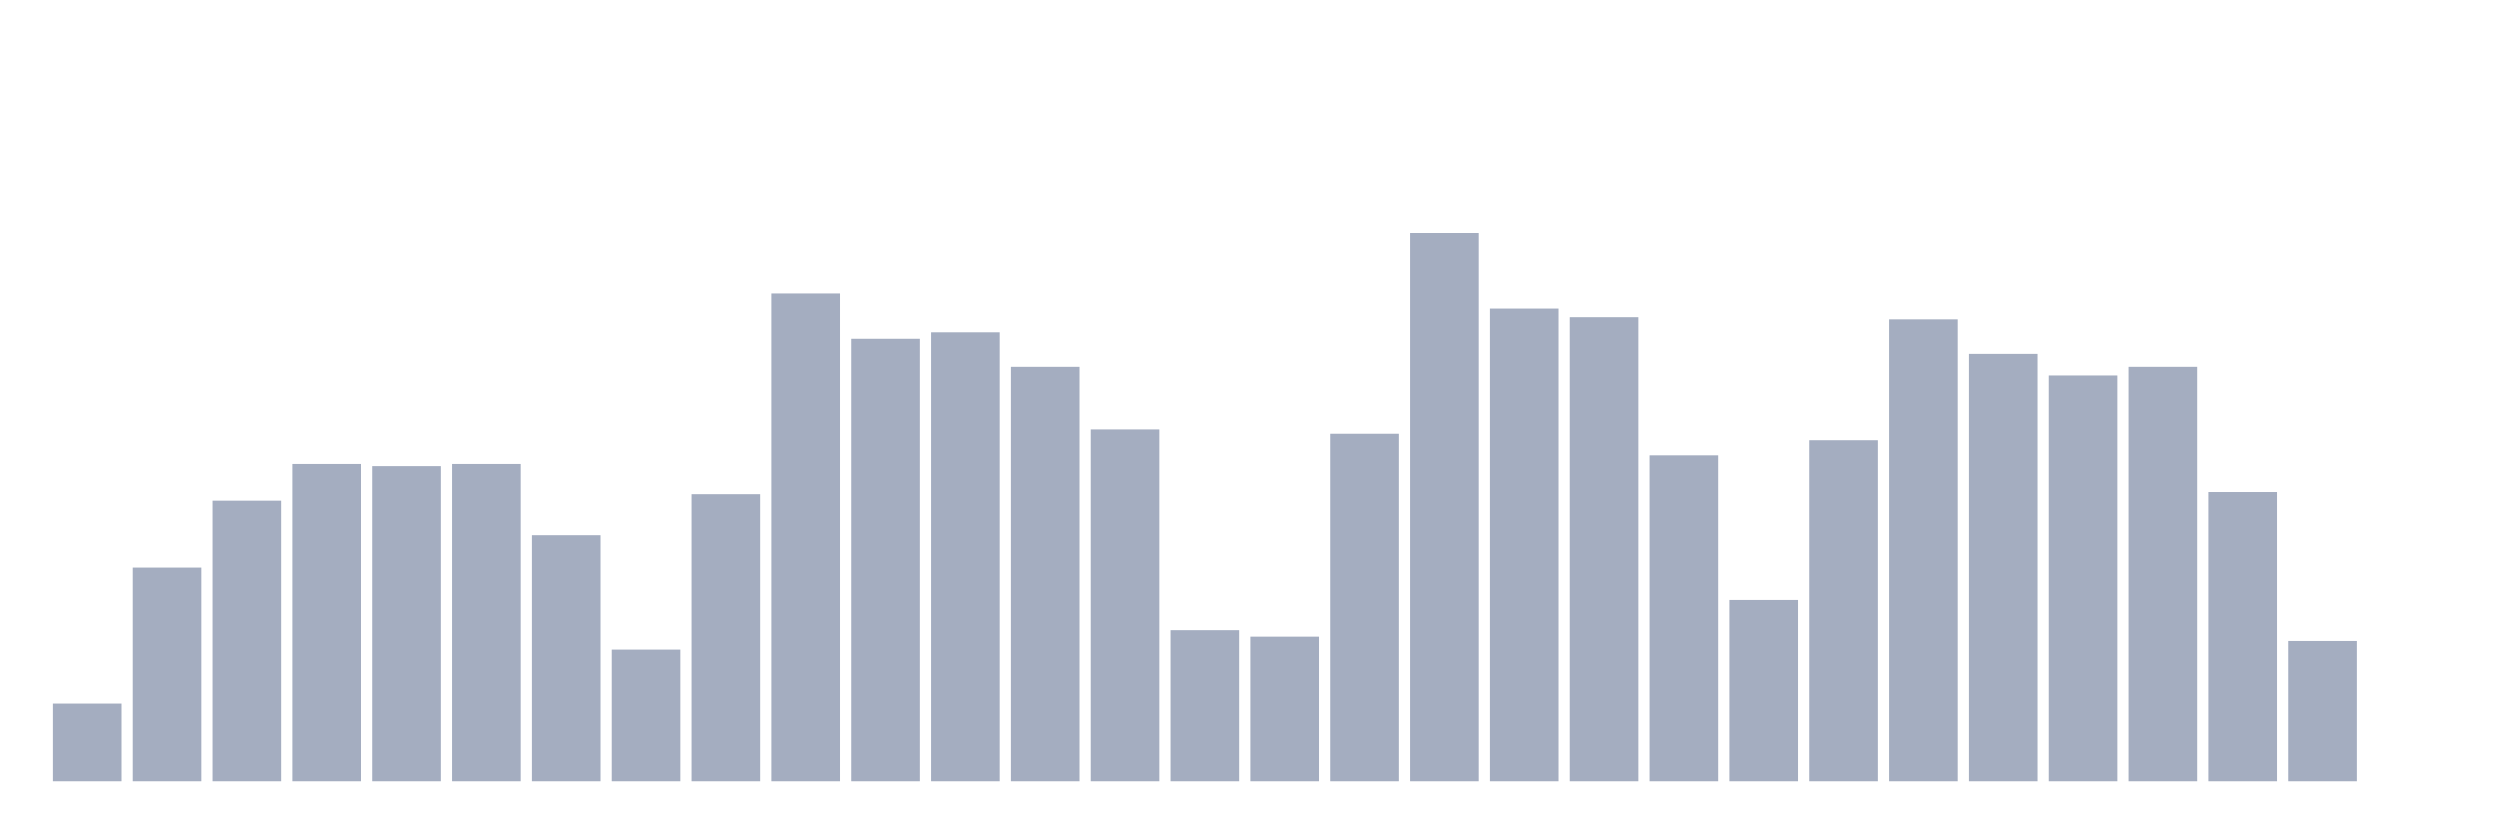
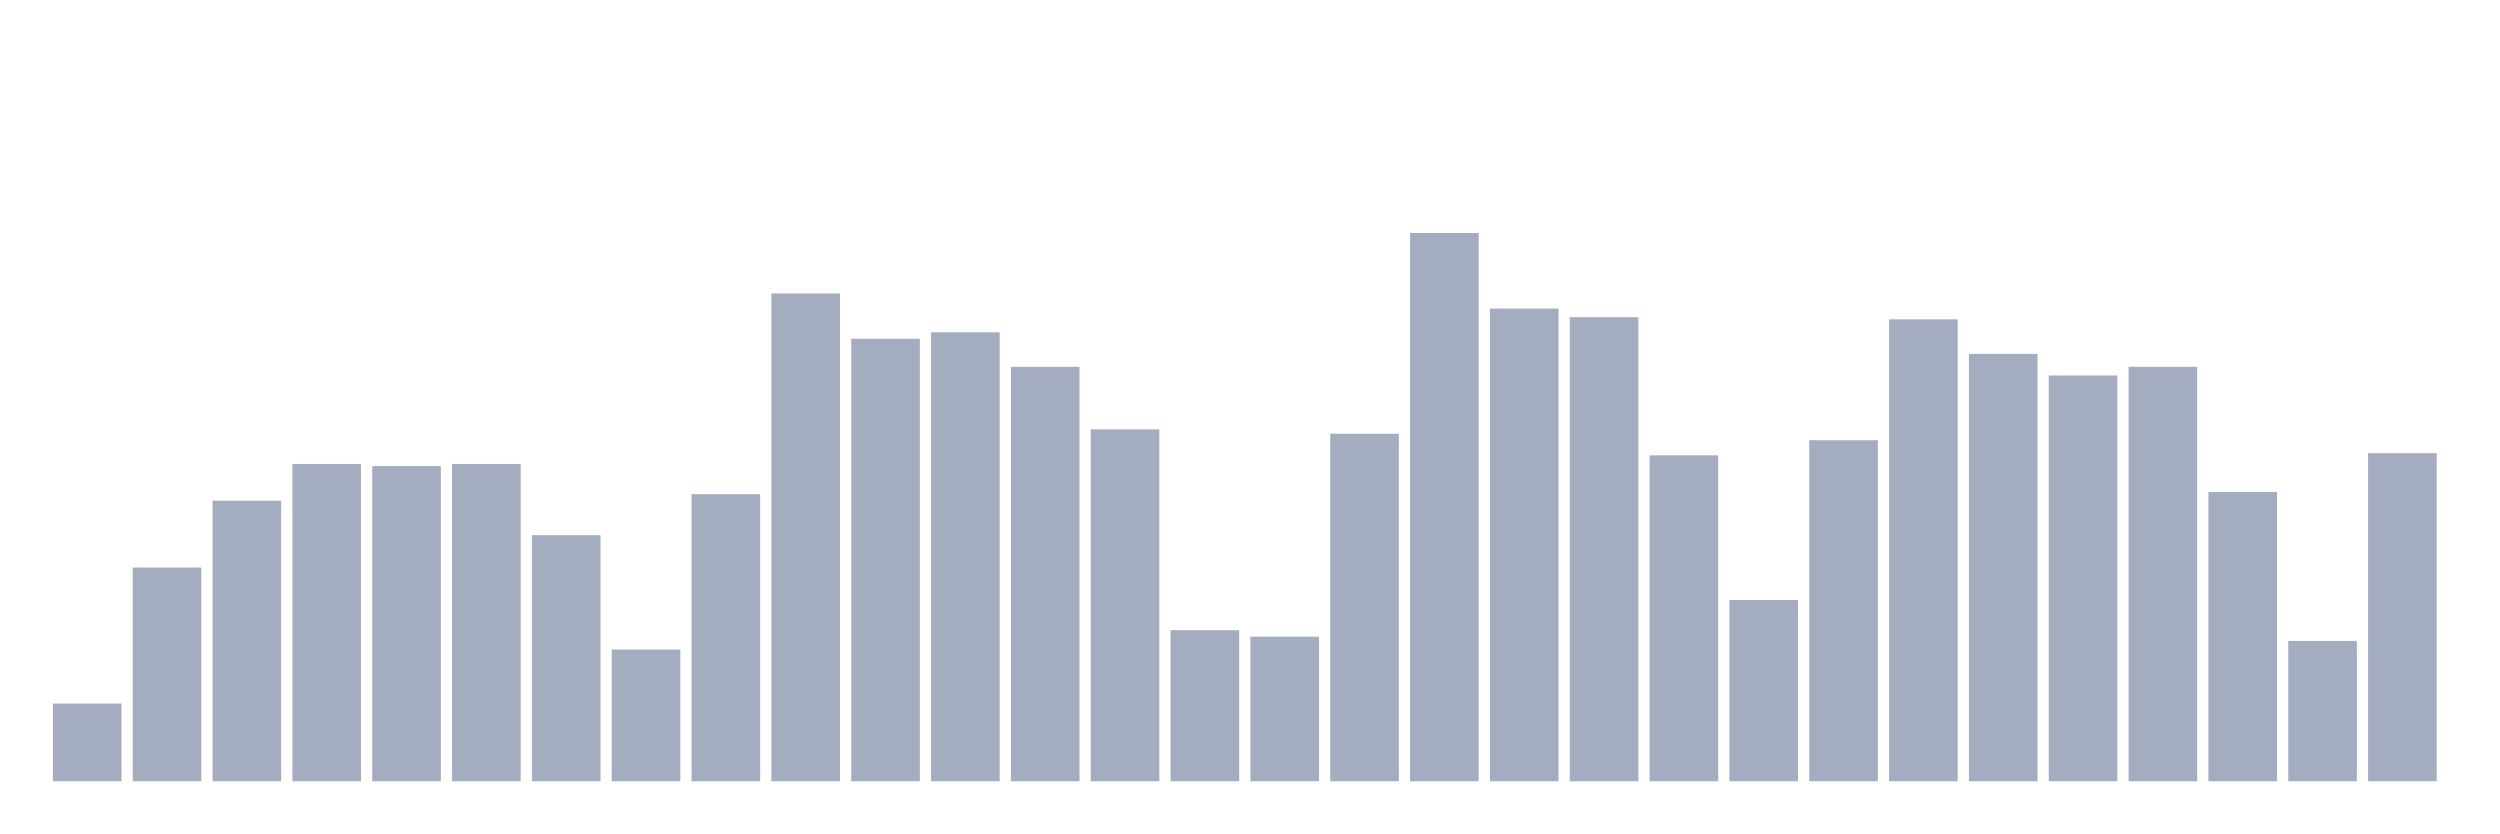
<svg xmlns="http://www.w3.org/2000/svg" viewBox="0 0 480 160">
  <g transform="translate(10,10)">
    <rect class="bar" x="0.153" width="13.175" y="125.081" height="14.919" fill="rgb(164,173,192)" />
    <rect class="bar" x="15.482" width="13.175" y="98.972" height="41.028" fill="rgb(164,173,192)" />
    <rect class="bar" x="30.81" width="13.175" y="86.125" height="53.875" fill="rgb(164,173,192)" />
    <rect class="bar" x="46.138" width="13.175" y="79.08" height="60.92" fill="rgb(164,173,192)" />
    <rect class="bar" x="61.466" width="13.175" y="79.494" height="60.506" fill="rgb(164,173,192)" />
    <rect class="bar" x="76.794" width="13.175" y="79.08" height="60.92" fill="rgb(164,173,192)" />
    <rect class="bar" x="92.123" width="13.175" y="92.756" height="47.244" fill="rgb(164,173,192)" />
    <rect class="bar" x="107.451" width="13.175" y="114.72" height="25.28" fill="rgb(164,173,192)" />
    <rect class="bar" x="122.779" width="13.175" y="84.882" height="55.118" fill="rgb(164,173,192)" />
    <rect class="bar" x="138.107" width="13.175" y="46.341" height="93.659" fill="rgb(164,173,192)" />
    <rect class="bar" x="153.436" width="13.175" y="55.044" height="84.956" fill="rgb(164,173,192)" />
    <rect class="bar" x="168.764" width="13.175" y="53.8" height="86.2" fill="rgb(164,173,192)" />
    <rect class="bar" x="184.092" width="13.175" y="60.431" height="79.569" fill="rgb(164,173,192)" />
    <rect class="bar" x="199.42" width="13.175" y="72.449" height="67.551" fill="rgb(164,173,192)" />
    <rect class="bar" x="214.748" width="13.175" y="110.99" height="29.01" fill="rgb(164,173,192)" />
    <rect class="bar" x="230.077" width="13.175" y="112.234" height="27.766" fill="rgb(164,173,192)" />
    <rect class="bar" x="245.405" width="13.175" y="73.278" height="66.722" fill="rgb(164,173,192)" />
    <rect class="bar" x="260.733" width="13.175" y="34.737" height="105.263" fill="rgb(164,173,192)" />
    <rect class="bar" x="276.061" width="13.175" y="49.242" height="90.758" fill="rgb(164,173,192)" />
    <rect class="bar" x="291.39" width="13.175" y="50.899" height="89.101" fill="rgb(164,173,192)" />
    <rect class="bar" x="306.718" width="13.175" y="77.422" height="62.578" fill="rgb(164,173,192)" />
    <rect class="bar" x="322.046" width="13.175" y="105.189" height="34.811" fill="rgb(164,173,192)" />
    <rect class="bar" x="337.374" width="13.175" y="74.521" height="65.479" fill="rgb(164,173,192)" />
    <rect class="bar" x="352.702" width="13.175" y="51.314" height="88.686" fill="rgb(164,173,192)" />
    <rect class="bar" x="368.031" width="13.175" y="57.944" height="82.056" fill="rgb(164,173,192)" />
    <rect class="bar" x="383.359" width="13.175" y="62.089" height="77.911" fill="rgb(164,173,192)" />
    <rect class="bar" x="398.687" width="13.175" y="60.431" height="79.569" fill="rgb(164,173,192)" />
    <rect class="bar" x="414.015" width="13.175" y="84.467" height="55.533" fill="rgb(164,173,192)" />
    <rect class="bar" x="429.344" width="13.175" y="113.063" height="26.937" fill="rgb(164,173,192)" />
-     <rect class="bar" x="444.672" width="13.175" y="140" height="0" fill="rgb(164,173,192)" />
+     <rect class="bar" x="444.672" width="13.175" y="77.008" height="62.992" fill="rgb(164,173,192)" />
  </g>
</svg>
